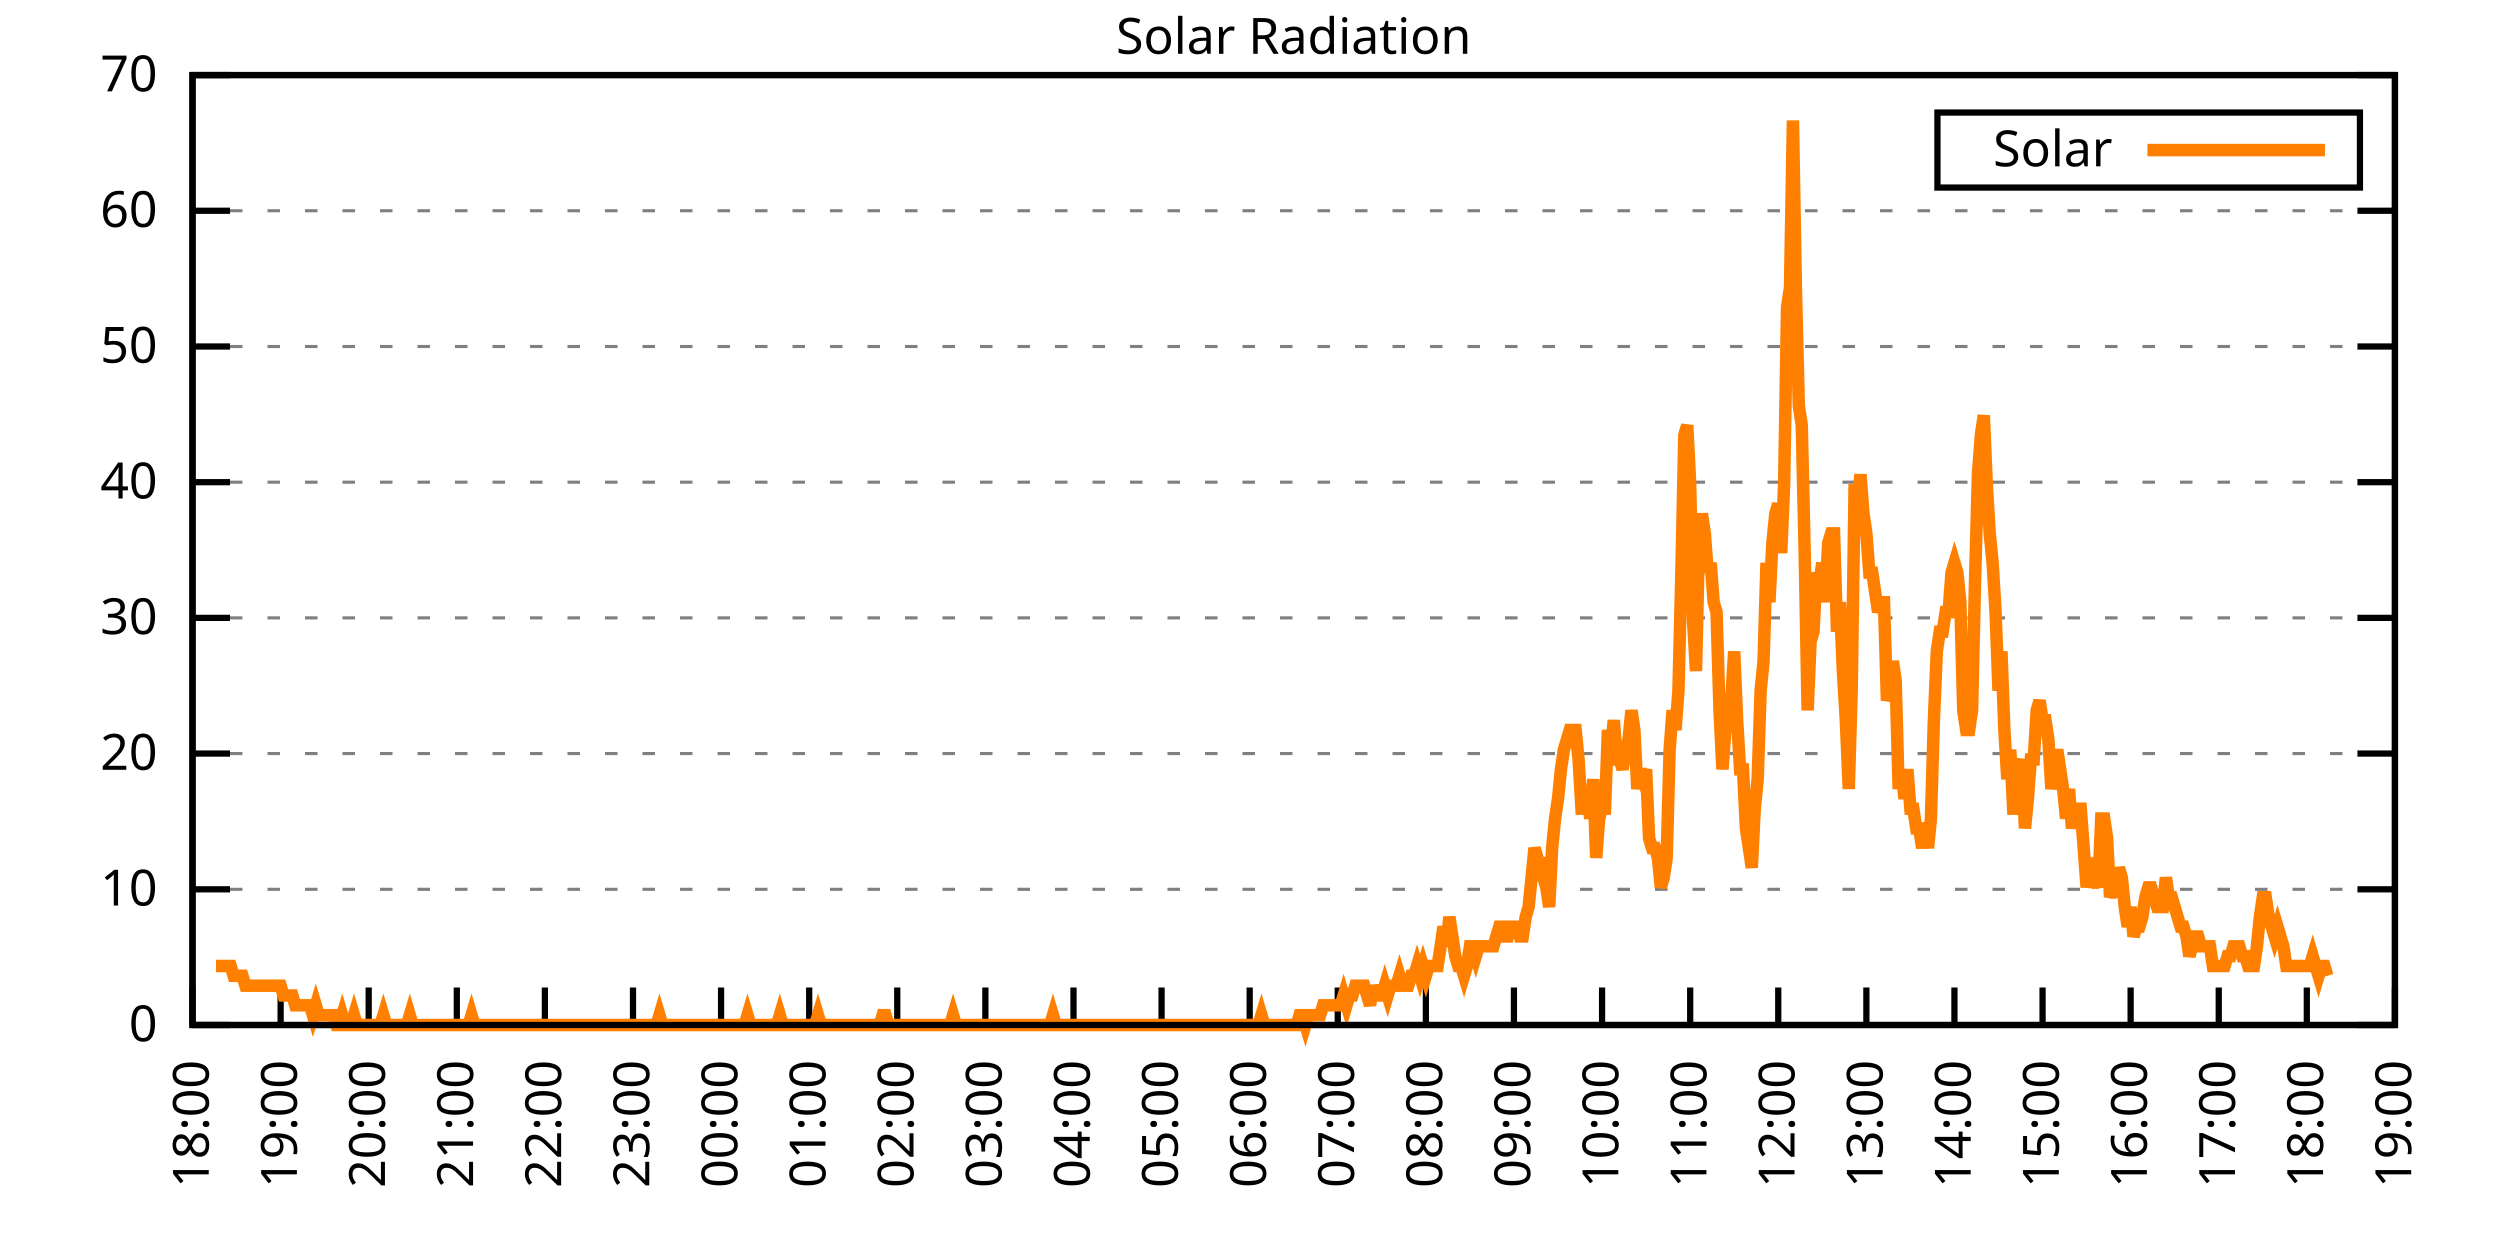
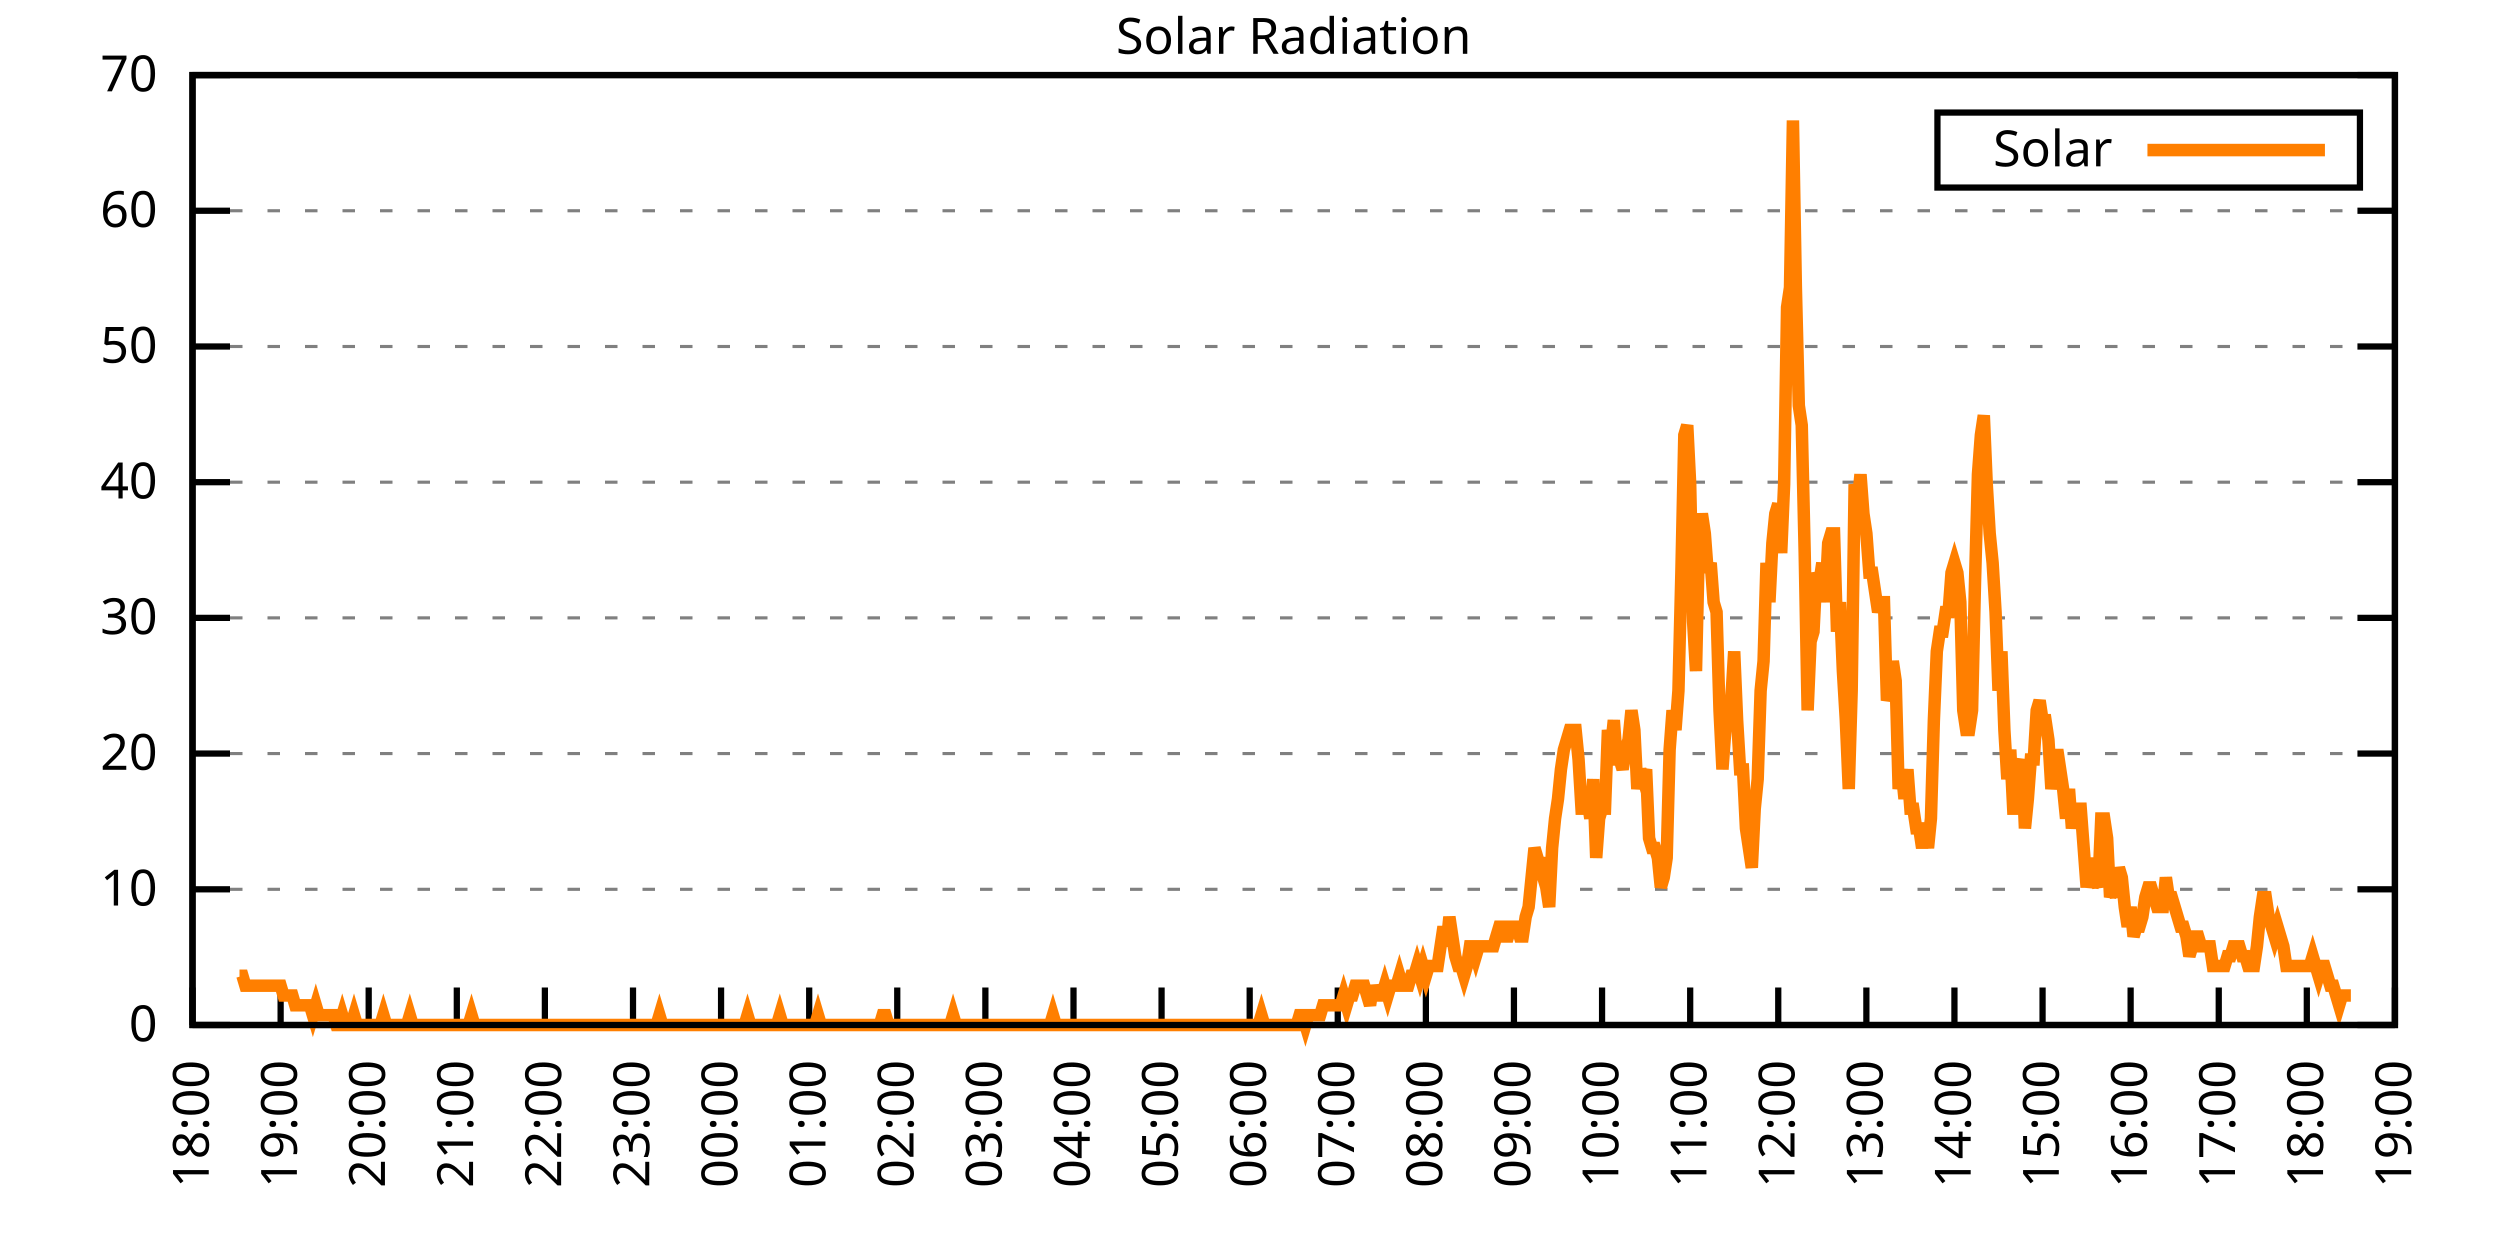
<svg xmlns="http://www.w3.org/2000/svg" xmlns:xlink="http://www.w3.org/1999/xlink" width="400" height="200" viewBox="0 0 400 200">
  <g id="gnuplot_canvas">
    <rect x="0" y="0" width="400" height="200" fill="none" />
    <defs>
      <circle id="gpDot" r="0.5" stroke-width="0.5" stroke="currentColor" />
      <path id="gpPt0" stroke-width="0.333" stroke="currentColor" d="M-1,0 h2 M0,-1 v2" />
      <path id="gpPt1" stroke-width="0.333" stroke="currentColor" d="M-1,-1 L1,1 M1,-1 L-1,1" />
      <path id="gpPt2" stroke-width="0.333" stroke="currentColor" d="M-1,0 L1,0 M0,-1 L0,1 M-1,-1 L1,1 M-1,1 L1,-1" />
      <rect id="gpPt3" stroke-width="0.333" stroke="currentColor" x="-1" y="-1" width="2" height="2" />
      <rect id="gpPt4" stroke-width="0.333" stroke="currentColor" fill="currentColor" x="-1" y="-1" width="2" height="2" />
      <circle id="gpPt5" stroke-width="0.333" stroke="currentColor" cx="0" cy="0" r="1" />
      <use xlink:href="#gpPt5" id="gpPt6" fill="currentColor" stroke="none" />
      <path id="gpPt7" stroke-width="0.333" stroke="currentColor" d="M0,-1.33 L-1.33,0.67 L1.33,0.67 z" />
      <use xlink:href="#gpPt7" id="gpPt8" fill="currentColor" stroke="none" />
      <use xlink:href="#gpPt7" id="gpPt9" stroke="currentColor" transform="rotate(180)" />
      <use xlink:href="#gpPt9" id="gpPt10" fill="currentColor" stroke="none" />
      <use xlink:href="#gpPt3" id="gpPt11" stroke="currentColor" transform="rotate(45)" />
      <use xlink:href="#gpPt11" id="gpPt12" fill="currentColor" stroke="none" />
      <path id="gpPt13" stroke-width="0.333" stroke="currentColor" d="M0,1.330 L1.265,0.411 L0.782,-1.067 L-0.782,-1.076 L-1.265,0.411 z" />
      <use xlink:href="#gpPt13" id="gpPt14" fill="currentColor" stroke="none" />
      <filter id="textbox" filterUnits="objectBoundingBox" x="0" y="0" height="1" width="1">
        <feFlood flood-color="white" flood-opacity="1" result="bgnd" />
        <feComposite in="SourceGraphic" in2="bgnd" operator="atop" />
      </filter>
      <filter id="greybox" filterUnits="objectBoundingBox" x="0" y="0" height="1" width="1">
        <feFlood flood-color="lightgrey" flood-opacity="1" result="grey" />
        <feComposite in="SourceGraphic" in2="grey" operator="atop" />
      </filter>
    </defs>
    <g fill="none" color="white" stroke="currentColor" stroke-width="1.00" stroke-linecap="butt" stroke-linejoin="miter">
</g>
    <g fill="none" color="black" stroke="currentColor" stroke-width="1.00" stroke-linecap="butt" stroke-linejoin="miter">
      <g stroke="none" shape-rendering="crispEdges">
        <polygon fill="rgb(255, 255, 255)" points="30.80,164.00 383.18,164.00 383.18,12.02 30.80,12.02 " />
      </g>
    </g>
    <g fill="none" color="black" stroke="currentColor" stroke-width="1.00" stroke-linecap="butt" stroke-linejoin="miter">
</g>
    <g fill="none" color="black" stroke="black" stroke-width="0.50" stroke-linecap="butt" stroke-linejoin="miter">
</g>
    <g fill="none" color="gray" stroke="currentColor" stroke-width="0.50" stroke-linecap="butt" stroke-linejoin="miter">
      <path stroke="gray" stroke-dasharray="2,4" class="gridline" d="M30.80,164.00 L383.19,164.00  " />
    </g>
    <g fill="none" color="gray" stroke="gray" stroke-width="1.00" stroke-linecap="butt" stroke-linejoin="miter">
</g>
    <g fill="none" color="black" stroke="currentColor" stroke-width="1.00" stroke-linecap="butt" stroke-linejoin="miter">
      <path stroke="black" d="M30.80,164.00 L36.80,164.00 M383.19,164.00 L377.19,164.00  " />
      <g transform="translate(25.20,166.60)" stroke="none" fill="black" font-family="Sans" font-size="8.00" text-anchor="end">
        <text>
          <tspan font-family="Sans"> 0</tspan>
        </text>
      </g>
    </g>
    <g fill="none" color="black" stroke="currentColor" stroke-width="1.00" stroke-linecap="butt" stroke-linejoin="miter">
</g>
    <g fill="none" color="black" stroke="black" stroke-width="0.50" stroke-linecap="butt" stroke-linejoin="miter">
</g>
    <g fill="none" color="gray" stroke="currentColor" stroke-width="0.50" stroke-linecap="butt" stroke-linejoin="miter">
      <path stroke="gray" stroke-dasharray="2,4" class="gridline" d="M30.80,142.29 L383.19,142.29  " />
    </g>
    <g fill="none" color="gray" stroke="gray" stroke-width="1.00" stroke-linecap="butt" stroke-linejoin="miter">
</g>
    <g fill="none" color="black" stroke="currentColor" stroke-width="1.00" stroke-linecap="butt" stroke-linejoin="miter">
      <path stroke="black" d="M30.80,142.29 L36.80,142.29 M383.19,142.29 L377.19,142.29  " />
      <g transform="translate(25.20,144.89)" stroke="none" fill="black" font-family="Sans" font-size="8.00" text-anchor="end">
        <text>
          <tspan font-family="Sans"> 10</tspan>
        </text>
      </g>
    </g>
    <g fill="none" color="black" stroke="currentColor" stroke-width="1.00" stroke-linecap="butt" stroke-linejoin="miter">
</g>
    <g fill="none" color="black" stroke="black" stroke-width="0.50" stroke-linecap="butt" stroke-linejoin="miter">
</g>
    <g fill="none" color="gray" stroke="currentColor" stroke-width="0.50" stroke-linecap="butt" stroke-linejoin="miter">
      <path stroke="gray" stroke-dasharray="2,4" class="gridline" d="M30.80,120.57 L383.19,120.57  " />
    </g>
    <g fill="none" color="gray" stroke="gray" stroke-width="1.00" stroke-linecap="butt" stroke-linejoin="miter">
</g>
    <g fill="none" color="black" stroke="currentColor" stroke-width="1.00" stroke-linecap="butt" stroke-linejoin="miter">
      <path stroke="black" d="M30.80,120.57 L36.80,120.57 M383.19,120.57 L377.19,120.57  " />
      <g transform="translate(25.20,123.17)" stroke="none" fill="black" font-family="Sans" font-size="8.00" text-anchor="end">
        <text>
          <tspan font-family="Sans"> 20</tspan>
        </text>
      </g>
    </g>
    <g fill="none" color="black" stroke="currentColor" stroke-width="1.00" stroke-linecap="butt" stroke-linejoin="miter">
</g>
    <g fill="none" color="black" stroke="black" stroke-width="0.50" stroke-linecap="butt" stroke-linejoin="miter">
</g>
    <g fill="none" color="gray" stroke="currentColor" stroke-width="0.50" stroke-linecap="butt" stroke-linejoin="miter">
      <path stroke="gray" stroke-dasharray="2,4" class="gridline" d="M30.80,98.86 L383.19,98.86  " />
    </g>
    <g fill="none" color="gray" stroke="gray" stroke-width="1.00" stroke-linecap="butt" stroke-linejoin="miter">
</g>
    <g fill="none" color="black" stroke="currentColor" stroke-width="1.00" stroke-linecap="butt" stroke-linejoin="miter">
      <path stroke="black" d="M30.80,98.86 L36.80,98.86 M383.19,98.86 L377.19,98.86  " />
      <g transform="translate(25.20,101.46)" stroke="none" fill="black" font-family="Sans" font-size="8.00" text-anchor="end">
        <text>
          <tspan font-family="Sans"> 30</tspan>
        </text>
      </g>
    </g>
    <g fill="none" color="black" stroke="currentColor" stroke-width="1.00" stroke-linecap="butt" stroke-linejoin="miter">
</g>
    <g fill="none" color="black" stroke="black" stroke-width="0.50" stroke-linecap="butt" stroke-linejoin="miter">
</g>
    <g fill="none" color="gray" stroke="currentColor" stroke-width="0.50" stroke-linecap="butt" stroke-linejoin="miter">
      <path stroke="gray" stroke-dasharray="2,4" class="gridline" d="M30.80,77.15 L383.19,77.15  " />
    </g>
    <g fill="none" color="gray" stroke="gray" stroke-width="1.00" stroke-linecap="butt" stroke-linejoin="miter">
</g>
    <g fill="none" color="black" stroke="currentColor" stroke-width="1.00" stroke-linecap="butt" stroke-linejoin="miter">
      <path stroke="black" d="M30.80,77.15 L36.80,77.15 M383.19,77.15 L377.19,77.15  " />
      <g transform="translate(25.20,79.75)" stroke="none" fill="black" font-family="Sans" font-size="8.00" text-anchor="end">
        <text>
          <tspan font-family="Sans"> 40</tspan>
        </text>
      </g>
    </g>
    <g fill="none" color="black" stroke="currentColor" stroke-width="1.00" stroke-linecap="butt" stroke-linejoin="miter">
</g>
    <g fill="none" color="black" stroke="black" stroke-width="0.50" stroke-linecap="butt" stroke-linejoin="miter">
</g>
    <g fill="none" color="gray" stroke="currentColor" stroke-width="0.50" stroke-linecap="butt" stroke-linejoin="miter">
      <path stroke="gray" stroke-dasharray="2,4" class="gridline" d="M30.80,55.44 L383.19,55.44  " />
    </g>
    <g fill="none" color="gray" stroke="gray" stroke-width="1.00" stroke-linecap="butt" stroke-linejoin="miter">
</g>
    <g fill="none" color="black" stroke="currentColor" stroke-width="1.00" stroke-linecap="butt" stroke-linejoin="miter">
      <path stroke="black" d="M30.80,55.44 L36.80,55.44 M383.19,55.44 L377.19,55.44  " />
      <g transform="translate(25.20,58.04)" stroke="none" fill="black" font-family="Sans" font-size="8.00" text-anchor="end">
        <text>
          <tspan font-family="Sans"> 50</tspan>
        </text>
      </g>
    </g>
    <g fill="none" color="black" stroke="currentColor" stroke-width="1.00" stroke-linecap="butt" stroke-linejoin="miter">
</g>
    <g fill="none" color="black" stroke="black" stroke-width="0.50" stroke-linecap="butt" stroke-linejoin="miter">
</g>
    <g fill="none" color="gray" stroke="currentColor" stroke-width="0.50" stroke-linecap="butt" stroke-linejoin="miter">
      <path stroke="gray" stroke-dasharray="2,4" class="gridline" d="M30.80,33.72 L383.19,33.72  " />
    </g>
    <g fill="none" color="gray" stroke="gray" stroke-width="1.00" stroke-linecap="butt" stroke-linejoin="miter">
</g>
    <g fill="none" color="black" stroke="currentColor" stroke-width="1.00" stroke-linecap="butt" stroke-linejoin="miter">
      <path stroke="black" d="M30.80,33.72 L36.80,33.72 M383.19,33.72 L377.19,33.72  " />
      <g transform="translate(25.20,36.32)" stroke="none" fill="black" font-family="Sans" font-size="8.00" text-anchor="end">
        <text>
          <tspan font-family="Sans"> 60</tspan>
        </text>
      </g>
    </g>
    <g fill="none" color="black" stroke="currentColor" stroke-width="1.00" stroke-linecap="butt" stroke-linejoin="miter">
</g>
    <g fill="none" color="black" stroke="black" stroke-width="0.50" stroke-linecap="butt" stroke-linejoin="miter">
</g>
    <g fill="none" color="gray" stroke="currentColor" stroke-width="0.50" stroke-linecap="butt" stroke-linejoin="miter">
      <path stroke="gray" stroke-dasharray="2,4" class="gridline" d="M30.80,12.01 L383.19,12.01  " />
    </g>
    <g fill="none" color="gray" stroke="gray" stroke-width="1.00" stroke-linecap="butt" stroke-linejoin="miter">
</g>
    <g fill="none" color="black" stroke="currentColor" stroke-width="1.00" stroke-linecap="butt" stroke-linejoin="miter">
      <path stroke="black" d="M30.80,12.01 L36.80,12.01 M383.19,12.01 L377.19,12.01  " />
      <g transform="translate(25.20,14.61)" stroke="none" fill="black" font-family="Sans" font-size="8.00" text-anchor="end">
        <text>
          <tspan font-family="Sans"> 70</tspan>
        </text>
      </g>
    </g>
    <g fill="none" color="black" stroke="currentColor" stroke-width="1.00" stroke-linecap="butt" stroke-linejoin="miter">
      <path stroke="black" d="M30.80,164.00 L30.80,158.00  " />
      <g transform="translate(33.40,169.60) rotate(270.00)" stroke="none" fill="black" font-family="Sans" font-size="8.00" text-anchor="end">
        <text>
          <tspan font-family="Sans">18:00</tspan>
        </text>
      </g>
    </g>
    <g fill="none" color="black" stroke="currentColor" stroke-width="1.00" stroke-linecap="butt" stroke-linejoin="miter">
      <path stroke="black" d="M44.90,164.00 L44.90,158.00  " />
      <g transform="translate(47.50,169.60) rotate(270.00)" stroke="none" fill="black" font-family="Sans" font-size="8.00" text-anchor="end">
        <text>
          <tspan font-family="Sans">19:00</tspan>
        </text>
      </g>
    </g>
    <g fill="none" color="black" stroke="currentColor" stroke-width="1.00" stroke-linecap="butt" stroke-linejoin="miter">
      <path stroke="black" d="M58.99,164.00 L58.99,158.00  " />
      <g transform="translate(61.59,169.60) rotate(270.00)" stroke="none" fill="black" font-family="Sans" font-size="8.00" text-anchor="end">
        <text>
          <tspan font-family="Sans">20:00</tspan>
        </text>
      </g>
    </g>
    <g fill="none" color="black" stroke="currentColor" stroke-width="1.00" stroke-linecap="butt" stroke-linejoin="miter">
      <path stroke="black" d="M73.09,164.00 L73.09,158.00  " />
      <g transform="translate(75.69,169.60) rotate(270.00)" stroke="none" fill="black" font-family="Sans" font-size="8.00" text-anchor="end">
        <text>
          <tspan font-family="Sans">21:00</tspan>
        </text>
      </g>
    </g>
    <g fill="none" color="black" stroke="currentColor" stroke-width="1.00" stroke-linecap="butt" stroke-linejoin="miter">
      <path stroke="black" d="M87.18,164.00 L87.18,158.00  " />
      <g transform="translate(89.78,169.60) rotate(270.00)" stroke="none" fill="black" font-family="Sans" font-size="8.00" text-anchor="end">
        <text>
          <tspan font-family="Sans">22:00</tspan>
        </text>
      </g>
    </g>
    <g fill="none" color="black" stroke="currentColor" stroke-width="1.00" stroke-linecap="butt" stroke-linejoin="miter">
      <path stroke="black" d="M101.28,164.00 L101.28,158.00  " />
      <g transform="translate(103.88,169.60) rotate(270.00)" stroke="none" fill="black" font-family="Sans" font-size="8.00" text-anchor="end">
        <text>
          <tspan font-family="Sans">23:00</tspan>
        </text>
      </g>
    </g>
    <g fill="none" color="black" stroke="currentColor" stroke-width="1.00" stroke-linecap="butt" stroke-linejoin="miter">
      <path stroke="black" d="M115.37,164.00 L115.37,158.00  " />
      <g transform="translate(117.97,169.60) rotate(270.00)" stroke="none" fill="black" font-family="Sans" font-size="8.00" text-anchor="end">
        <text>
          <tspan font-family="Sans">00:00</tspan>
        </text>
      </g>
    </g>
    <g fill="none" color="black" stroke="currentColor" stroke-width="1.00" stroke-linecap="butt" stroke-linejoin="miter">
      <path stroke="black" d="M129.47,164.00 L129.47,158.00  " />
      <g transform="translate(132.07,169.60) rotate(270.00)" stroke="none" fill="black" font-family="Sans" font-size="8.00" text-anchor="end">
        <text>
          <tspan font-family="Sans">01:00</tspan>
        </text>
      </g>
    </g>
    <g fill="none" color="black" stroke="currentColor" stroke-width="1.00" stroke-linecap="butt" stroke-linejoin="miter">
      <path stroke="black" d="M143.56,164.00 L143.56,158.00  " />
      <g transform="translate(146.16,169.60) rotate(270.00)" stroke="none" fill="black" font-family="Sans" font-size="8.00" text-anchor="end">
        <text>
          <tspan font-family="Sans">02:00</tspan>
        </text>
      </g>
    </g>
    <g fill="none" color="black" stroke="currentColor" stroke-width="1.00" stroke-linecap="butt" stroke-linejoin="miter">
      <path stroke="black" d="M157.66,164.00 L157.66,158.00  " />
      <g transform="translate(160.26,169.60) rotate(270.00)" stroke="none" fill="black" font-family="Sans" font-size="8.00" text-anchor="end">
        <text>
          <tspan font-family="Sans">03:00</tspan>
        </text>
      </g>
    </g>
    <g fill="none" color="black" stroke="currentColor" stroke-width="1.00" stroke-linecap="butt" stroke-linejoin="miter">
      <path stroke="black" d="M171.76,164.00 L171.76,158.00  " />
      <g transform="translate(174.36,169.60) rotate(270.00)" stroke="none" fill="black" font-family="Sans" font-size="8.00" text-anchor="end">
        <text>
          <tspan font-family="Sans">04:00</tspan>
        </text>
      </g>
    </g>
    <g fill="none" color="black" stroke="currentColor" stroke-width="1.00" stroke-linecap="butt" stroke-linejoin="miter">
      <path stroke="black" d="M185.85,164.00 L185.85,158.00  " />
      <g transform="translate(188.45,169.60) rotate(270.00)" stroke="none" fill="black" font-family="Sans" font-size="8.00" text-anchor="end">
        <text>
          <tspan font-family="Sans">05:00</tspan>
        </text>
      </g>
    </g>
    <g fill="none" color="black" stroke="currentColor" stroke-width="1.00" stroke-linecap="butt" stroke-linejoin="miter">
      <path stroke="black" d="M199.95,164.00 L199.95,158.00  " />
      <g transform="translate(202.55,169.60) rotate(270.00)" stroke="none" fill="black" font-family="Sans" font-size="8.00" text-anchor="end">
        <text>
          <tspan font-family="Sans">06:00</tspan>
        </text>
      </g>
    </g>
    <g fill="none" color="black" stroke="currentColor" stroke-width="1.00" stroke-linecap="butt" stroke-linejoin="miter">
      <path stroke="black" d="M214.04,164.00 L214.04,158.00  " />
      <g transform="translate(216.64,169.60) rotate(270.00)" stroke="none" fill="black" font-family="Sans" font-size="8.00" text-anchor="end">
        <text>
          <tspan font-family="Sans">07:00</tspan>
        </text>
      </g>
    </g>
    <g fill="none" color="black" stroke="currentColor" stroke-width="1.00" stroke-linecap="butt" stroke-linejoin="miter">
      <path stroke="black" d="M228.14,164.00 L228.14,158.00  " />
      <g transform="translate(230.74,169.60) rotate(270.00)" stroke="none" fill="black" font-family="Sans" font-size="8.00" text-anchor="end">
        <text>
          <tspan font-family="Sans">08:00</tspan>
        </text>
      </g>
    </g>
    <g fill="none" color="black" stroke="currentColor" stroke-width="1.00" stroke-linecap="butt" stroke-linejoin="miter">
      <path stroke="black" d="M242.23,164.00 L242.23,158.00  " />
      <g transform="translate(244.83,169.60) rotate(270.00)" stroke="none" fill="black" font-family="Sans" font-size="8.00" text-anchor="end">
        <text>
          <tspan font-family="Sans">09:00</tspan>
        </text>
      </g>
    </g>
    <g fill="none" color="black" stroke="currentColor" stroke-width="1.00" stroke-linecap="butt" stroke-linejoin="miter">
      <path stroke="black" d="M256.33,164.00 L256.33,158.00  " />
      <g transform="translate(258.93,169.60) rotate(270.00)" stroke="none" fill="black" font-family="Sans" font-size="8.00" text-anchor="end">
        <text>
          <tspan font-family="Sans">10:00</tspan>
        </text>
      </g>
    </g>
    <g fill="none" color="black" stroke="currentColor" stroke-width="1.00" stroke-linecap="butt" stroke-linejoin="miter">
      <path stroke="black" d="M270.43,164.00 L270.43,158.00  " />
      <g transform="translate(273.03,169.60) rotate(270.00)" stroke="none" fill="black" font-family="Sans" font-size="8.00" text-anchor="end">
        <text>
          <tspan font-family="Sans">11:00</tspan>
        </text>
      </g>
    </g>
    <g fill="none" color="black" stroke="currentColor" stroke-width="1.00" stroke-linecap="butt" stroke-linejoin="miter">
      <path stroke="black" d="M284.52,164.00 L284.52,158.00  " />
      <g transform="translate(287.12,169.60) rotate(270.00)" stroke="none" fill="black" font-family="Sans" font-size="8.00" text-anchor="end">
        <text>
          <tspan font-family="Sans">12:00</tspan>
        </text>
      </g>
    </g>
    <g fill="none" color="black" stroke="currentColor" stroke-width="1.00" stroke-linecap="butt" stroke-linejoin="miter">
      <path stroke="black" d="M298.62,164.00 L298.62,158.00  " />
      <g transform="translate(301.22,169.60) rotate(270.00)" stroke="none" fill="black" font-family="Sans" font-size="8.00" text-anchor="end">
        <text>
          <tspan font-family="Sans">13:00</tspan>
        </text>
      </g>
    </g>
    <g fill="none" color="black" stroke="currentColor" stroke-width="1.00" stroke-linecap="butt" stroke-linejoin="miter">
      <path stroke="black" d="M312.71,164.00 L312.71,158.00  " />
      <g transform="translate(315.31,169.60) rotate(270.00)" stroke="none" fill="black" font-family="Sans" font-size="8.00" text-anchor="end">
        <text>
          <tspan font-family="Sans">14:00</tspan>
        </text>
      </g>
    </g>
    <g fill="none" color="black" stroke="currentColor" stroke-width="1.00" stroke-linecap="butt" stroke-linejoin="miter">
      <path stroke="black" d="M326.81,164.00 L326.81,158.00  " />
      <g transform="translate(329.41,169.60) rotate(270.00)" stroke="none" fill="black" font-family="Sans" font-size="8.00" text-anchor="end">
        <text>
          <tspan font-family="Sans">15:00</tspan>
        </text>
      </g>
    </g>
    <g fill="none" color="black" stroke="currentColor" stroke-width="1.00" stroke-linecap="butt" stroke-linejoin="miter">
      <path stroke="black" d="M340.90,164.00 L340.90,158.00  " />
      <g transform="translate(343.50,169.60) rotate(270.00)" stroke="none" fill="black" font-family="Sans" font-size="8.00" text-anchor="end">
        <text>
          <tspan font-family="Sans">16:00</tspan>
        </text>
      </g>
    </g>
    <g fill="none" color="black" stroke="currentColor" stroke-width="1.00" stroke-linecap="butt" stroke-linejoin="miter">
      <path stroke="black" d="M355.00,164.00 L355.00,158.00  " />
      <g transform="translate(357.60,169.60) rotate(270.00)" stroke="none" fill="black" font-family="Sans" font-size="8.00" text-anchor="end">
        <text>
          <tspan font-family="Sans">17:00</tspan>
        </text>
      </g>
    </g>
    <g fill="none" color="black" stroke="currentColor" stroke-width="1.00" stroke-linecap="butt" stroke-linejoin="miter">
      <path stroke="black" d="M369.09,164.00 L369.09,158.00  " />
      <g transform="translate(371.69,169.60) rotate(270.00)" stroke="none" fill="black" font-family="Sans" font-size="8.00" text-anchor="end">
        <text>
          <tspan font-family="Sans">18:00</tspan>
        </text>
      </g>
    </g>
    <g fill="none" color="black" stroke="currentColor" stroke-width="1.00" stroke-linecap="butt" stroke-linejoin="miter">
      <path stroke="black" d="M383.19,164.00 L383.19,158.00  " />
      <g transform="translate(385.79,169.60) rotate(270.00)" stroke="none" fill="black" font-family="Sans" font-size="8.00" text-anchor="end">
        <text>
          <tspan font-family="Sans">19:00</tspan>
        </text>
      </g>
    </g>
    <g fill="none" color="black" stroke="currentColor" stroke-width="1.00" stroke-linecap="butt" stroke-linejoin="miter">
</g>
    <g fill="none" color="black" stroke="currentColor" stroke-width="1.00" stroke-linecap="butt" stroke-linejoin="miter">
      <path stroke="black" d="M30.80,12.01 L30.80,164.00 L383.19,164.00 L383.19,12.01 L30.80,12.01 Z  " />
    </g>
    <g fill="none" color="black" stroke="currentColor" stroke-width="1.00" stroke-linecap="butt" stroke-linejoin="miter">
</g>
    <g fill="none" color="black" stroke="currentColor" stroke-width="1.00" stroke-linecap="butt" stroke-linejoin="miter">
      <path stroke="black" d="M309.99,30.01 L309.99,18.01 L377.59,18.01 L377.59,30.01 L309.99,30.01 Z  " />
    </g>
    <g id="Solar_Radiation_plot_1">
      <g fill="none" color="white" stroke="black" stroke-width="2.00" stroke-linecap="butt" stroke-linejoin="miter">
</g>
      <g fill="none" color="black" stroke="currentColor" stroke-width="2.00" stroke-linecap="butt" stroke-linejoin="miter">
        <g transform="translate(337.99,26.61)" stroke="none" fill="black" font-family="Sans" font-size="8.00" text-anchor="end">
          <text>
            <tspan font-family="Sans">Solar</tspan>
          </text>
        </g>
      </g>
      <g fill="none" color="black" stroke="currentColor" stroke-width="2.00" stroke-linecap="butt" stroke-linejoin="miter">
-         <path stroke="rgb(255, 127,   0)" d="M343.59,24.01 L371.99,24.01 M34.56,154.56 L35.03,154.56 L35.50,154.56 L35.97,154.56 L36.44,154.56 L36.91,154.56   L37.38,156.13 L37.85,156.13 L38.32,156.13 L38.79,156.13 L39.26,157.71 L39.73,157.71 L40.20,157.71 L40.67,157.71   L41.14,157.71 L41.61,157.71 L42.08,157.71 L42.55,157.71 L43.02,157.71 L43.49,157.71 L43.96,157.71 L44.43,157.71   L44.90,157.71 L45.37,159.28 L45.84,159.28 L46.31,159.28 L46.78,159.28 L47.24,160.85 L47.71,160.85 L48.18,160.85   L48.65,160.85 L49.12,160.85 L49.59,160.85 L50.06,162.43 L50.53,160.85 L51.00,162.43 L51.47,162.43 L51.94,162.43   L52.41,162.43 L52.88,162.43 L53.35,162.43 L53.82,164.00 L54.29,164.00 L54.76,162.43 L55.23,164.00 L55.70,164.00   L56.17,164.00 L56.64,162.43 L57.11,164.00 L57.58,164.00 L58.05,164.00 L58.52,164.00 L58.99,164.00 L59.46,164.00   L59.93,164.00 L60.40,164.00 L60.87,164.00 L61.34,162.43 L61.81,164.00 L62.28,164.00 L62.75,164.00 L63.22,164.00   L63.69,164.00 L64.16,164.00 L64.63,164.00 L65.10,164.00 L65.57,162.43 L66.04,164.00 L66.51,164.00 L66.98,164.00   L67.45,164.00 L67.92,164.00 L68.39,164.00 L68.86,164.00 L69.33,164.00 L69.80,164.00 L70.27,164.00 L70.74,164.00   L71.21,164.00 L71.68,164.00 L72.15,164.00 L72.62,164.00 L73.09,164.00 L73.56,164.00 L74.03,164.00 L74.50,164.00   L74.97,164.00 L75.44,162.43 L75.91,164.00 L76.38,164.00 L76.85,164.00 L77.32,164.00 L77.79,164.00 L78.26,164.00   L78.73,164.00 L79.19,164.00 L79.66,164.00 L80.13,164.00 L80.60,164.00 L81.07,164.00 L81.54,164.00 L82.01,164.00   L82.48,164.00 L82.95,164.00 L83.42,164.00 L83.89,164.00 L84.36,164.00 L84.83,164.00 L85.30,164.00 L85.77,164.00   L86.24,164.00 L86.71,164.00 L87.18,164.00 L87.65,164.00 L88.12,164.00 L88.59,164.00 L89.06,164.00 L89.53,164.00   L90.00,164.00 L90.47,164.00 L90.94,164.00 L91.41,164.00 L91.88,164.00 L92.35,164.00 L92.82,164.00 L93.29,164.00   L93.76,164.00 L94.23,164.00 L94.70,164.00 L95.17,164.00 L95.64,164.00 L96.11,164.00 L96.58,164.00 L97.05,164.00   L97.52,164.00 L97.99,164.00 L98.46,164.00 L98.93,164.00 L99.40,164.00 L99.87,164.00 L100.34,164.00 L100.81,164.00   L101.28,164.00 L101.75,164.00 L102.22,164.00 L102.69,164.00 L103.16,164.00 L103.63,164.00 L104.10,164.00 L104.57,164.00   L105.04,164.00 L105.51,162.43 L105.98,164.00 L106.45,164.00 L106.92,164.00 L107.39,164.00 L107.86,164.00 L108.33,164.00   L108.80,164.00 L109.27,164.00 L109.74,164.00 L110.21,164.00 L110.68,164.00 L111.14,164.00 L111.61,164.00 L112.08,164.00   L112.55,164.00 L113.02,164.00 L113.49,164.00 L113.96,164.00 L114.43,164.00 L114.90,164.00 L115.37,164.00 L115.84,164.00   L116.31,164.00 L116.78,164.00 L117.25,164.00 L117.72,164.00 L118.19,164.00 L118.66,164.00 L119.13,164.00 L119.60,162.43   L120.07,164.00 L120.54,164.00 L121.01,164.00 L121.48,164.00 L121.95,164.00 L122.42,164.00 L122.89,164.00 L123.36,164.00   L123.83,164.00 L124.30,164.00 L124.77,162.43 L125.24,164.00 L125.71,164.00 L126.18,164.00 L126.65,164.00 L127.12,164.00   L127.59,164.00 L128.06,164.00 L128.53,164.00 L129.00,164.00 L129.47,164.00 L129.94,164.00 L130.41,164.00 L130.88,162.43   L131.35,164.00 L131.82,164.00 L132.29,164.00 L132.76,164.00 L133.23,164.00 L133.70,164.00 L134.17,164.00 L134.64,164.00   L135.11,164.00 L135.58,164.00 L136.05,164.00 L136.52,164.00 L136.99,164.00 L137.46,164.00 L137.93,164.00 L138.40,164.00   L138.87,164.00 L139.34,164.00 L139.81,164.00 L140.28,164.00 L140.75,164.00 L141.22,162.43 L141.69,162.43 L142.16,164.00   L142.63,164.00 L143.09,164.00 L143.56,164.00 L144.03,164.00 L144.50,164.00 L144.97,164.00 L145.44,164.00 L145.91,164.00   L146.38,164.00 L146.85,164.00 L147.32,164.00 L147.79,164.00 L148.26,164.00 L148.73,164.00 L149.20,164.00 L149.67,164.00   L150.14,164.00 L150.61,164.00 L151.08,164.00 L151.55,164.00 L152.02,164.00 L152.49,162.43 L152.96,164.00 L153.43,164.00   L153.90,164.00 L154.37,164.00 L154.84,164.00 L155.31,164.00 L155.78,164.00 L156.25,164.00 L156.72,164.00 L157.19,164.00   L157.66,164.00 L158.13,164.00 L158.60,164.00 L159.07,164.00 L159.54,164.00 L160.01,164.00 L160.48,164.00 L160.95,164.00   L161.42,164.00 L161.89,164.00 L162.36,164.00 L162.83,164.00 L163.30,164.00 L163.77,164.00 L164.24,164.00 L164.71,164.00   L165.18,164.00 L165.65,164.00 L166.12,164.00 L166.59,164.00 L167.06,164.00 L167.53,164.00 L168.00,164.00 L168.47,162.43   L168.94,164.00 L169.41,164.00 L169.88,164.00 L170.35,164.00 L170.82,164.00 L171.29,164.00 L171.76,164.00 L172.23,164.00   L172.70,164.00 L173.17,164.00 L173.64,164.00 L174.11,164.00 L174.58,164.00 L175.04,164.00 L175.51,164.00 L175.98,164.00   L176.45,164.00 L176.92,164.00 L177.39,164.00 L177.86,164.00 L178.33,164.00 L178.80,164.00 L179.27,164.00 L179.74,164.00   L180.21,164.00 L180.68,164.00 L181.15,164.00 L181.62,164.00 L182.09,164.00 L182.56,164.00 L183.03,164.00 L183.50,164.00   L183.97,164.00 L184.44,164.00 L184.91,164.00 L185.38,164.00 L185.85,164.00 L186.32,164.00 L186.79,164.00 L187.26,164.00   L187.73,164.00 L188.20,164.00 L188.67,164.00 L189.14,164.00 L189.61,164.00 L190.08,164.00 L190.55,164.00 L191.02,164.00   L191.49,164.00 L191.96,164.00 L192.43,164.00 L192.90,164.00 L193.37,164.00 L193.84,164.00 L194.31,164.00 L194.78,164.00   L195.25,164.00 L195.72,164.00 L196.19,164.00 L196.66,164.00 L197.13,164.00 L197.60,164.00 L198.07,164.00 L198.54,164.00   L199.01,164.00 L199.48,164.00 L199.95,164.00 L200.42,164.00 L200.89,164.00 L201.36,164.00 L201.83,162.43 L202.30,164.00   L202.77,164.00 L203.24,164.00 L203.71,164.00 L204.18,164.00 L204.65,164.00 L205.12,164.00 L205.59,164.00 L206.06,164.00   L206.53,164.00 L207.00,164.00 L207.46,164.00 L207.93,162.43 L208.40,162.43 L208.87,164.00 L209.34,162.43 L209.81,162.43   L210.28,162.43 L210.75,162.43 L211.22,162.43 L211.69,160.85 L212.16,160.85 L212.63,160.85 L213.10,160.85 L213.57,160.85   L214.04,160.85 L214.51,160.85 L214.98,159.28 L215.45,160.85 L215.92,159.28 L216.39,159.28 L216.86,157.71 L217.33,157.71   L217.80,157.71 L218.27,157.71 L218.74,159.28 L219.21,160.85 L219.68,157.71 L220.15,159.28 L220.62,159.28 L221.09,159.28   L221.56,157.71 L222.03,159.28 L222.50,157.71 L222.97,157.71 L223.44,157.71 L223.91,156.13 L224.38,157.71 L224.85,157.71   L225.32,157.71 L225.79,156.13 L226.26,156.13 L226.73,154.56 L227.20,156.13 L227.67,154.56 L228.14,156.13 L228.61,154.56   L229.08,154.56 L229.55,154.56 L230.02,154.56 L230.49,151.41 L230.96,148.27 L231.43,151.41 L231.90,146.70 L232.37,149.84   L232.84,152.99 L233.31,154.56 L233.78,154.56 L234.25,156.13 L234.72,154.56 L235.19,151.41 L235.66,151.41 L236.13,152.99   L236.60,151.41 L237.07,151.41 L237.54,151.41 L238.01,151.41 L238.48,151.41 L238.95,151.41 L239.41,149.84 L239.88,148.27   L240.35,148.27 L240.82,149.84 L241.29,149.84 L241.76,148.27 L242.23,148.27 L242.70,148.27 L243.17,149.84 L243.64,149.84   L244.11,146.70 L244.58,145.12 L245.05,140.40 L245.52,135.68 L245.99,137.26 L246.46,138.83 L246.93,137.26 L247.40,141.98   L247.87,145.12 L248.34,135.68 L248.81,130.96 L249.28,127.82 L249.75,123.10 L250.22,119.95 L250.69,118.38 L251.16,116.80   L251.63,116.80 L252.10,116.80 L252.57,121.52 L253.04,129.39 L253.51,129.39 L253.98,127.82 L254.45,130.96 L254.92,124.67   L255.39,137.26 L255.86,130.96 L256.33,129.39 L256.80,129.39 L257.27,116.80 L257.74,119.95 L258.21,115.23 L258.68,121.52   L259.15,121.52 L259.62,123.10 L260.09,119.95 L260.56,118.38 L261.03,113.66 L261.50,116.80 L261.97,126.24 L262.44,123.10   L262.91,124.67 L263.38,123.10 L263.85,134.11 L264.32,135.68 L264.79,135.68 L265.26,137.26 L265.73,141.98 L266.20,140.40   L266.67,137.26 L267.14,119.95 L267.61,113.66 L268.08,116.80 L268.55,110.51 L269.02,91.63 L269.49,69.61 L269.96,68.04   L270.43,77.48 L270.90,99.50 L271.36,107.37 L271.83,86.91 L272.30,82.19 L272.77,85.34 L273.24,91.63 L273.71,90.06   L274.18,96.35 L274.65,97.93 L275.12,113.66 L275.59,123.10 L276.06,116.80 L276.53,115.23 L277.00,112.09 L277.47,104.22   L277.94,115.23 L278.41,123.10 L278.88,123.10 L279.35,132.54 L279.82,135.68 L280.29,138.83 L280.76,129.39 L281.23,124.67   L281.70,110.51 L282.17,105.79 L282.64,90.06 L283.11,96.35 L283.58,86.91 L284.05,82.19 L284.52,80.62 L284.99,88.49   L285.46,77.48 L285.93,49.16 L286.40,46.01 L286.87,19.27 L287.34,46.01 L287.81,64.89 L288.28,68.04 L288.75,88.49   L289.22,113.66 L289.69,102.65 L290.16,101.07 L290.63,91.63 L291.10,93.21 L291.57,90.06 L292.04,96.35 L292.51,86.91   L292.98,85.34 L293.45,85.34 L293.92,101.07 L294.39,96.35 L294.86,107.37 L295.33,115.23 L295.80,126.24 L296.27,110.51   L296.74,77.48 L297.21,80.62 L297.68,75.90 L298.15,82.19 L298.62,85.34 L299.09,91.63 L299.56,91.63 L300.03,94.78   L300.50,97.93 L300.97,96.35 L301.44,96.35 L301.91,112.09 L302.38,110.51 L302.85,105.79 L303.31,108.94 L303.78,126.24   L304.25,123.10 L304.72,127.82 L305.19,123.10 L305.66,129.39 L306.13,129.39 L306.60,132.54 L307.07,132.54 L307.54,135.68   L308.01,132.54 L308.48,135.68 L308.95,130.96 L309.42,115.23 L309.89,104.22 L310.36,101.07 L310.83,101.07 L311.30,97.93   L311.77,97.93 L312.24,91.63 L312.71,90.06 L313.18,91.63 L313.65,96.35 L314.12,113.66 L314.59,116.80 L315.06,116.80   L315.53,113.66 L316.00,93.21 L316.47,75.90 L316.94,69.61 L317.41,66.46 L317.88,77.48 L318.35,85.34 L318.82,90.06   L319.29,97.93 L319.76,110.51 L320.23,104.22 L320.70,116.80 L321.17,124.67 L321.64,119.95 L322.11,129.39 L322.58,129.39   L323.05,123.10 L323.52,121.52 L323.99,132.54 L324.46,127.82 L324.93,121.52 L325.40,121.52 L325.87,113.66 L326.34,112.09   L326.81,115.23 L327.28,115.23 L327.75,118.38 L328.22,126.24 L328.69,123.10 L329.16,119.95 L329.63,123.10 L330.10,126.24   L330.57,130.96 L331.04,126.24 L331.51,132.54 L331.98,129.39 L332.45,129.39 L332.92,129.39 L333.39,135.68 L333.86,141.98   L334.33,137.26 L334.80,141.98 L335.26,140.40 L335.73,141.98 L336.20,130.96 L336.67,130.96 L337.14,134.11 L337.61,143.55   L338.08,141.98 L338.55,143.55 L339.02,138.83 L339.49,140.40 L339.96,145.12 L340.43,148.27 L340.90,145.12 L341.37,149.84   L341.84,148.27 L342.31,148.27 L342.78,146.70 L343.25,143.55 L343.72,141.98 L344.19,141.98 L344.66,143.55 L345.13,145.12   L345.60,145.12 L346.07,145.12 L346.54,140.40 L347.01,143.55 L347.48,143.55 L347.95,145.12 L348.42,146.70 L348.89,148.27   L349.36,148.27 L349.83,149.84 L350.30,152.99 L350.77,151.41 L351.24,149.84 L351.71,149.84 L352.18,151.41 L352.65,151.41   L353.12,151.41 L353.59,151.41 L354.06,154.56 L354.53,154.56 L355.00,154.56 L355.47,154.56 L355.94,154.56 L356.41,152.99   L356.88,152.99 L357.35,151.41 L357.82,151.41 L358.29,151.41 L358.76,152.99 L359.23,152.99 L359.70,154.56 L360.17,154.56   L360.64,154.56 L361.11,151.41 L361.58,146.70 L362.05,143.55 L362.52,143.55 L362.99,146.70 L363.46,148.27 L363.93,149.84   L364.40,148.27 L364.87,149.84 L365.34,151.41 L365.81,154.56 L366.28,154.56 L366.75,154.56 L367.21,154.56 L367.68,154.56   L368.15,154.56 L368.62,154.56 L369.09,154.56 L369.56,154.56 L370.03,152.99 L370.50,154.56 L370.97,156.13 L371.44,154.56   L371.91,154.56 L372.38,156.13  " />
+         <path stroke="rgb(255, 127,   0)" d="M343.59,24.01 L371.99,24.01 M38.32,156.13 L38.79,156.13 L39.26,157.71 L39.73,157.71 L40.20,157.71 L40.67,157.71   L41.14,157.71 L41.61,157.71 L42.08,157.71 L42.55,157.71 L43.02,157.71 L43.49,157.71 L43.96,157.71 L44.43,157.71   L44.90,157.71 L45.37,159.28 L45.84,159.28 L46.31,159.28 L46.78,159.28 L47.24,160.85 L47.71,160.85 L48.18,160.85   L48.65,160.85 L49.12,160.85 L49.59,160.85 L50.06,162.43 L50.53,160.85 L51.00,162.43 L51.47,162.43 L51.94,162.43   L52.41,162.43 L52.88,162.43 L53.35,162.43 L53.82,164.00 L54.29,164.00 L54.76,162.43 L55.23,164.00 L55.70,164.00   L56.17,164.00 L56.64,162.43 L57.11,164.00 L57.58,164.00 L58.05,164.00 L58.52,164.00 L58.99,164.00 L59.46,164.00   L59.93,164.00 L60.40,164.00 L60.87,164.00 L61.34,162.43 L61.81,164.00 L62.28,164.00 L62.75,164.00 L63.22,164.00   L63.69,164.00 L64.16,164.00 L64.63,164.00 L65.10,164.00 L65.57,162.43 L66.04,164.00 L66.51,164.00 L66.98,164.00   L67.45,164.00 L67.92,164.00 L68.39,164.00 L68.86,164.00 L69.33,164.00 L69.80,164.00 L70.27,164.00 L70.74,164.00   L71.21,164.00 L71.68,164.00 L72.15,164.00 L72.62,164.00 L73.09,164.00 L73.56,164.00 L74.03,164.00 L74.50,164.00   L74.97,164.00 L75.44,162.43 L75.91,164.00 L76.38,164.00 L76.85,164.00 L77.32,164.00 L77.79,164.00 L78.26,164.00   L78.73,164.00 L79.19,164.00 L79.66,164.00 L80.13,164.00 L80.60,164.00 L81.07,164.00 L81.54,164.00 L82.01,164.00   L82.48,164.00 L82.95,164.00 L83.42,164.00 L83.89,164.00 L84.36,164.00 L84.83,164.00 L85.30,164.00 L85.77,164.00   L86.24,164.00 L86.71,164.00 L87.18,164.00 L87.65,164.00 L88.12,164.00 L88.59,164.00 L89.06,164.00 L89.53,164.00   L90.00,164.00 L90.47,164.00 L90.94,164.00 L91.41,164.00 L91.88,164.00 L92.35,164.00 L92.82,164.00 L93.29,164.00   L93.76,164.00 L94.23,164.00 L94.70,164.00 L95.17,164.00 L95.64,164.00 L96.11,164.00 L96.58,164.00 L97.05,164.00   L97.52,164.00 L97.99,164.00 L98.46,164.00 L98.93,164.00 L99.40,164.00 L99.87,164.00 L100.34,164.00 L100.81,164.00   L101.28,164.00 L101.75,164.00 L102.22,164.00 L102.69,164.00 L103.16,164.00 L103.63,164.00 L104.10,164.00 L104.57,164.00   L105.04,164.00 L105.51,162.43 L105.98,164.00 L106.45,164.00 L106.92,164.00 L107.39,164.00 L107.86,164.00 L108.33,164.00   L108.80,164.00 L109.27,164.00 L109.74,164.00 L110.21,164.00 L110.68,164.00 L111.14,164.00 L111.61,164.00 L112.08,164.00   L112.55,164.00 L113.02,164.00 L113.49,164.00 L113.96,164.00 L114.43,164.00 L114.90,164.00 L115.37,164.00 L115.84,164.00   L116.31,164.00 L116.78,164.00 L117.25,164.00 L117.72,164.00 L118.19,164.00 L118.66,164.00 L119.13,164.00 L119.60,162.43   L120.07,164.00 L120.54,164.00 L121.01,164.00 L121.48,164.00 L121.95,164.00 L122.42,164.00 L122.89,164.00 L123.36,164.00   L123.83,164.00 L124.30,164.00 L124.77,162.43 L125.24,164.00 L125.71,164.00 L126.18,164.00 L126.65,164.00 L127.12,164.00   L127.59,164.00 L128.06,164.00 L128.53,164.00 L129.00,164.00 L129.47,164.00 L129.94,164.00 L130.41,164.00 L130.88,162.43   L131.35,164.00 L131.82,164.00 L132.29,164.00 L132.76,164.00 L133.23,164.00 L133.70,164.00 L134.17,164.00 L134.64,164.00   L135.11,164.00 L135.58,164.00 L136.05,164.00 L136.52,164.00 L136.99,164.00 L137.46,164.00 L137.93,164.00 L138.40,164.00   L138.87,164.00 L139.34,164.00 L139.81,164.00 L140.28,164.00 L140.75,164.00 L141.22,162.43 L141.69,162.43 L142.16,164.00   L142.63,164.00 L143.09,164.00 L143.56,164.00 L144.03,164.00 L144.50,164.00 L144.97,164.00 L145.44,164.00 L145.91,164.00   L146.38,164.00 L146.85,164.00 L147.32,164.00 L147.79,164.00 L148.26,164.00 L148.73,164.00 L149.20,164.00 L149.67,164.00   L150.14,164.00 L150.61,164.00 L151.08,164.00 L151.55,164.00 L152.02,164.00 L152.49,162.43 L152.96,164.00 L153.43,164.00   L153.90,164.00 L154.37,164.00 L154.84,164.00 L155.31,164.00 L155.78,164.00 L156.25,164.00 L156.72,164.00 L157.19,164.00   L157.66,164.00 L158.13,164.00 L158.60,164.00 L159.07,164.00 L159.54,164.00 L160.01,164.00 L160.48,164.00 L160.95,164.00   L161.42,164.00 L161.89,164.00 L162.36,164.00 L162.83,164.00 L163.30,164.00 L163.77,164.00 L164.24,164.00 L164.71,164.00   L165.18,164.00 L165.65,164.00 L166.12,164.00 L166.59,164.00 L167.06,164.00 L167.53,164.00 L168.00,164.00 L168.47,162.43   L168.94,164.00 L169.41,164.00 L169.88,164.00 L170.35,164.00 L170.82,164.00 L171.29,164.00 L171.76,164.00 L172.23,164.00   L172.70,164.00 L173.17,164.00 L173.64,164.00 L174.11,164.00 L174.58,164.00 L175.04,164.00 L175.51,164.00 L175.98,164.00   L176.45,164.00 L176.92,164.00 L177.39,164.00 L177.86,164.00 L178.33,164.00 L178.80,164.00 L179.27,164.00 L179.74,164.00   L180.21,164.00 L180.68,164.00 L181.15,164.00 L181.62,164.00 L182.09,164.00 L182.56,164.00 L183.03,164.00 L183.50,164.00   L183.97,164.00 L184.44,164.00 L184.91,164.00 L185.38,164.00 L185.85,164.00 L186.32,164.00 L186.79,164.00 L187.26,164.00   L187.73,164.00 L188.20,164.00 L188.67,164.00 L189.14,164.00 L189.61,164.00 L190.08,164.00 L190.55,164.00 L191.02,164.00   L191.49,164.00 L191.96,164.00 L192.43,164.00 L192.90,164.00 L193.37,164.00 L193.84,164.00 L194.31,164.00 L194.78,164.00   L195.25,164.00 L195.72,164.00 L196.19,164.00 L196.66,164.00 L197.13,164.00 L197.60,164.00 L198.07,164.00 L198.54,164.00   L199.01,164.00 L199.48,164.00 L199.95,164.00 L200.42,164.00 L200.89,164.00 L201.36,164.00 L201.83,162.43 L202.30,164.00   L202.77,164.00 L203.24,164.00 L203.71,164.00 L204.18,164.00 L204.65,164.00 L205.12,164.00 L205.59,164.00 L206.06,164.00   L206.53,164.00 L207.00,164.00 L207.46,164.00 L207.93,162.43 L208.40,162.43 L208.87,164.00 L209.34,162.43 L209.81,162.43   L210.28,162.43 L210.75,162.43 L211.22,162.43 L211.69,160.85 L212.16,160.85 L212.63,160.85 L213.10,160.85 L213.57,160.85   L214.04,160.85 L214.51,160.85 L214.98,159.28 L215.45,160.85 L215.92,159.28 L216.39,159.28 L216.86,157.71 L217.33,157.71   L217.80,157.71 L218.27,157.71 L218.74,159.28 L219.21,160.85 L219.68,157.71 L220.15,159.28 L220.62,159.28 L221.09,159.28   L221.56,157.71 L222.03,159.28 L222.50,157.71 L222.97,157.71 L223.44,157.71 L223.91,156.13 L224.38,157.71 L224.85,157.71   L225.32,157.71 L225.79,156.13 L226.26,156.13 L226.73,154.56 L227.20,156.13 L227.67,154.56 L228.14,156.13 L228.61,154.56   L229.08,154.56 L229.55,154.56 L230.02,154.56 L230.49,151.41 L230.96,148.27 L231.43,151.41 L231.90,146.70 L232.37,149.84   L232.84,152.99 L233.31,154.56 L233.78,154.56 L234.25,156.13 L234.72,154.56 L235.19,151.41 L235.66,151.41 L236.13,152.99   L236.60,151.41 L237.07,151.41 L237.54,151.41 L238.01,151.41 L238.48,151.41 L238.95,151.41 L239.41,149.84 L239.88,148.27   L240.35,148.27 L240.82,149.84 L241.29,149.84 L241.76,148.27 L242.23,148.27 L242.70,148.27 L243.17,149.84 L243.64,149.84   L244.11,146.70 L244.58,145.12 L245.05,140.40 L245.52,135.68 L245.99,137.26 L246.46,138.83 L246.93,137.26 L247.40,141.98   L247.87,145.12 L248.34,135.68 L248.81,130.96 L249.28,127.82 L249.75,123.10 L250.22,119.95 L250.69,118.38 L251.16,116.80   L251.63,116.80 L252.10,116.80 L252.57,121.52 L253.04,129.39 L253.51,129.39 L253.98,127.82 L254.45,130.96 L254.92,124.67   L255.39,137.26 L255.86,130.96 L256.33,129.39 L256.80,129.39 L257.27,116.80 L257.74,119.95 L258.21,115.23 L258.68,121.52   L259.15,121.52 L259.62,123.10 L260.09,119.95 L260.56,118.38 L261.03,113.66 L261.50,116.80 L261.97,126.24 L262.44,123.10   L262.91,124.67 L263.38,123.10 L263.85,134.11 L264.32,135.68 L264.79,135.68 L265.26,137.26 L265.73,141.98 L266.20,140.40   L266.67,137.26 L267.14,119.95 L267.61,113.66 L268.08,116.80 L268.55,110.51 L269.02,91.63 L269.49,69.61 L269.96,68.04   L270.43,77.48 L270.90,99.50 L271.36,107.37 L271.83,86.91 L272.30,82.19 L272.77,85.34 L273.24,91.63 L273.71,90.06   L274.18,96.35 L274.65,97.93 L275.12,113.66 L275.59,123.10 L276.06,116.80 L276.53,115.23 L277.00,112.09 L277.47,104.22   L277.94,115.23 L278.41,123.10 L278.88,123.10 L279.35,132.54 L279.82,135.68 L280.29,138.83 L280.76,129.39 L281.23,124.67   L281.70,110.51 L282.17,105.79 L282.64,90.06 L283.11,96.35 L283.58,86.91 L284.05,82.19 L284.52,80.62 L284.99,88.49   L285.46,77.48 L285.93,49.16 L286.40,46.01 L286.87,19.27 L287.34,46.01 L287.81,64.89 L288.28,68.04 L288.75,88.49   L289.22,113.66 L289.69,102.65 L290.16,101.07 L290.63,91.63 L291.10,93.21 L291.57,90.06 L292.04,96.35 L292.51,86.91   L292.98,85.34 L293.45,85.34 L293.92,101.07 L294.39,96.35 L294.86,107.37 L295.33,115.23 L295.80,126.24 L296.27,110.51   L296.74,77.48 L297.21,80.62 L297.68,75.90 L298.15,82.19 L298.62,85.34 L299.09,91.63 L299.56,91.63 L300.03,94.78   L300.50,97.93 L300.97,96.35 L301.44,96.35 L301.91,112.09 L302.38,110.51 L302.85,105.79 L303.31,108.94 L303.78,126.24   L304.25,123.10 L304.72,127.82 L305.19,123.10 L305.66,129.39 L306.13,129.39 L306.60,132.54 L307.07,132.54 L307.54,135.68   L308.01,132.54 L308.48,135.68 L308.95,130.96 L309.42,115.23 L309.89,104.22 L310.36,101.07 L310.83,101.07 L311.30,97.93   L311.77,97.93 L312.24,91.63 L312.71,90.06 L313.18,91.63 L313.65,96.35 L314.12,113.66 L314.59,116.80 L315.06,116.80   L315.53,113.66 L316.00,93.21 L316.47,75.90 L316.94,69.61 L317.41,66.46 L317.88,77.48 L318.35,85.34 L318.82,90.06   L319.29,97.93 L319.76,110.51 L320.23,104.22 L320.70,116.80 L321.17,124.67 L321.64,119.95 L322.11,129.39 L322.58,129.39   L323.05,123.10 L323.52,121.52 L323.99,132.54 L324.46,127.82 L324.93,121.52 L325.40,121.52 L325.87,113.66 L326.34,112.09   L326.81,115.23 L327.28,115.23 L327.75,118.38 L328.22,126.24 L328.69,123.10 L329.16,119.95 L329.63,123.10 L330.10,126.24   L330.57,130.96 L331.04,126.24 L331.51,132.54 L331.98,129.39 L332.45,129.39 L332.92,129.39 L333.39,135.68 L333.86,141.98   L334.33,137.26 L334.80,141.98 L335.26,140.40 L335.73,141.98 L336.20,130.96 L336.67,130.96 L337.14,134.11 L337.61,143.55   L338.08,141.98 L338.55,143.55 L339.02,138.83 L339.49,140.40 L339.96,145.12 L340.43,148.27 L340.90,145.12 L341.37,149.84   L341.84,148.27 L342.31,148.27 L342.78,146.70 L343.25,143.55 L343.72,141.98 L344.19,141.98 L344.66,143.55 L345.13,145.12   L345.60,145.12 L346.07,145.12 L346.54,140.40 L347.01,143.55 L347.48,143.55 L347.95,145.12 L348.42,146.70 L348.89,148.27   L349.36,148.27 L349.83,149.84 L350.30,152.99 L350.77,151.41 L351.24,149.84 L351.71,149.84 L352.18,151.41 L352.65,151.41   L353.12,151.41 L353.59,151.41 L354.06,154.56 L354.53,154.56 L355.00,154.56 L355.47,154.56 L355.94,154.56 L356.41,152.99   L356.88,152.99 L357.35,151.41 L357.82,151.41 L358.29,151.41 L358.76,152.99 L359.23,152.99 L359.70,154.56 L360.17,154.56   L360.64,154.56 L361.11,151.41 L361.58,146.70 L362.05,143.55 L362.52,143.55 L362.99,146.70 L363.46,148.27 L363.93,149.84   L364.40,148.27 L364.87,149.84 L365.34,151.41 L365.81,154.56 L366.28,154.56 L366.75,154.56 L367.21,154.56 L367.68,154.56   L368.15,154.56 L368.62,154.56 L369.09,154.56 L369.56,154.56 L370.03,152.99 L370.50,154.56 L370.97,156.13 L371.44,154.56   L371.91,154.56 L372.38,156.13 L372.85,157.71 L373.32,157.71 L373.79,159.28 L374.26,160.85 L374.73,159.28 L375.20,159.28   L375.67,159.28 L376.14,159.28  " />
      </g>
    </g>
    <g fill="none" color="black" stroke="currentColor" stroke-width="2.00" stroke-linecap="butt" stroke-linejoin="miter">
</g>
    <g fill="none" color="black" stroke="black" stroke-width="1.00" stroke-linecap="butt" stroke-linejoin="miter">
</g>
    <g fill="none" color="black" stroke="currentColor" stroke-width="1.00" stroke-linecap="butt" stroke-linejoin="miter">
      <path stroke="black" d="M30.80,12.01 L30.80,164.00 L383.19,164.00 L383.19,12.01 L30.80,12.01 Z  " />
      <g transform="translate(6.80,88.01) rotate(270.00)" stroke="none" fill="black" font-family="Sans" font-size="8.00" text-anchor="middle">
        <text />
      </g>
    </g>
    <g fill="none" color="black" stroke="currentColor" stroke-width="1.00" stroke-linecap="butt" stroke-linejoin="miter">
</g>
    <g fill="none" color="black" stroke="currentColor" stroke-width="1.00" stroke-linecap="butt" stroke-linejoin="miter">
      <g transform="translate(206.99,8.61)" stroke="none" fill="black" font-family="Sans" font-size="8.00" text-anchor="middle">
        <text>
          <tspan font-family="Sans">Solar Radiation</tspan>
        </text>
      </g>
    </g>
    <g fill="none" color="black" stroke="currentColor" stroke-width="1.00" stroke-linecap="butt" stroke-linejoin="miter">
</g>
  </g>
</svg>
